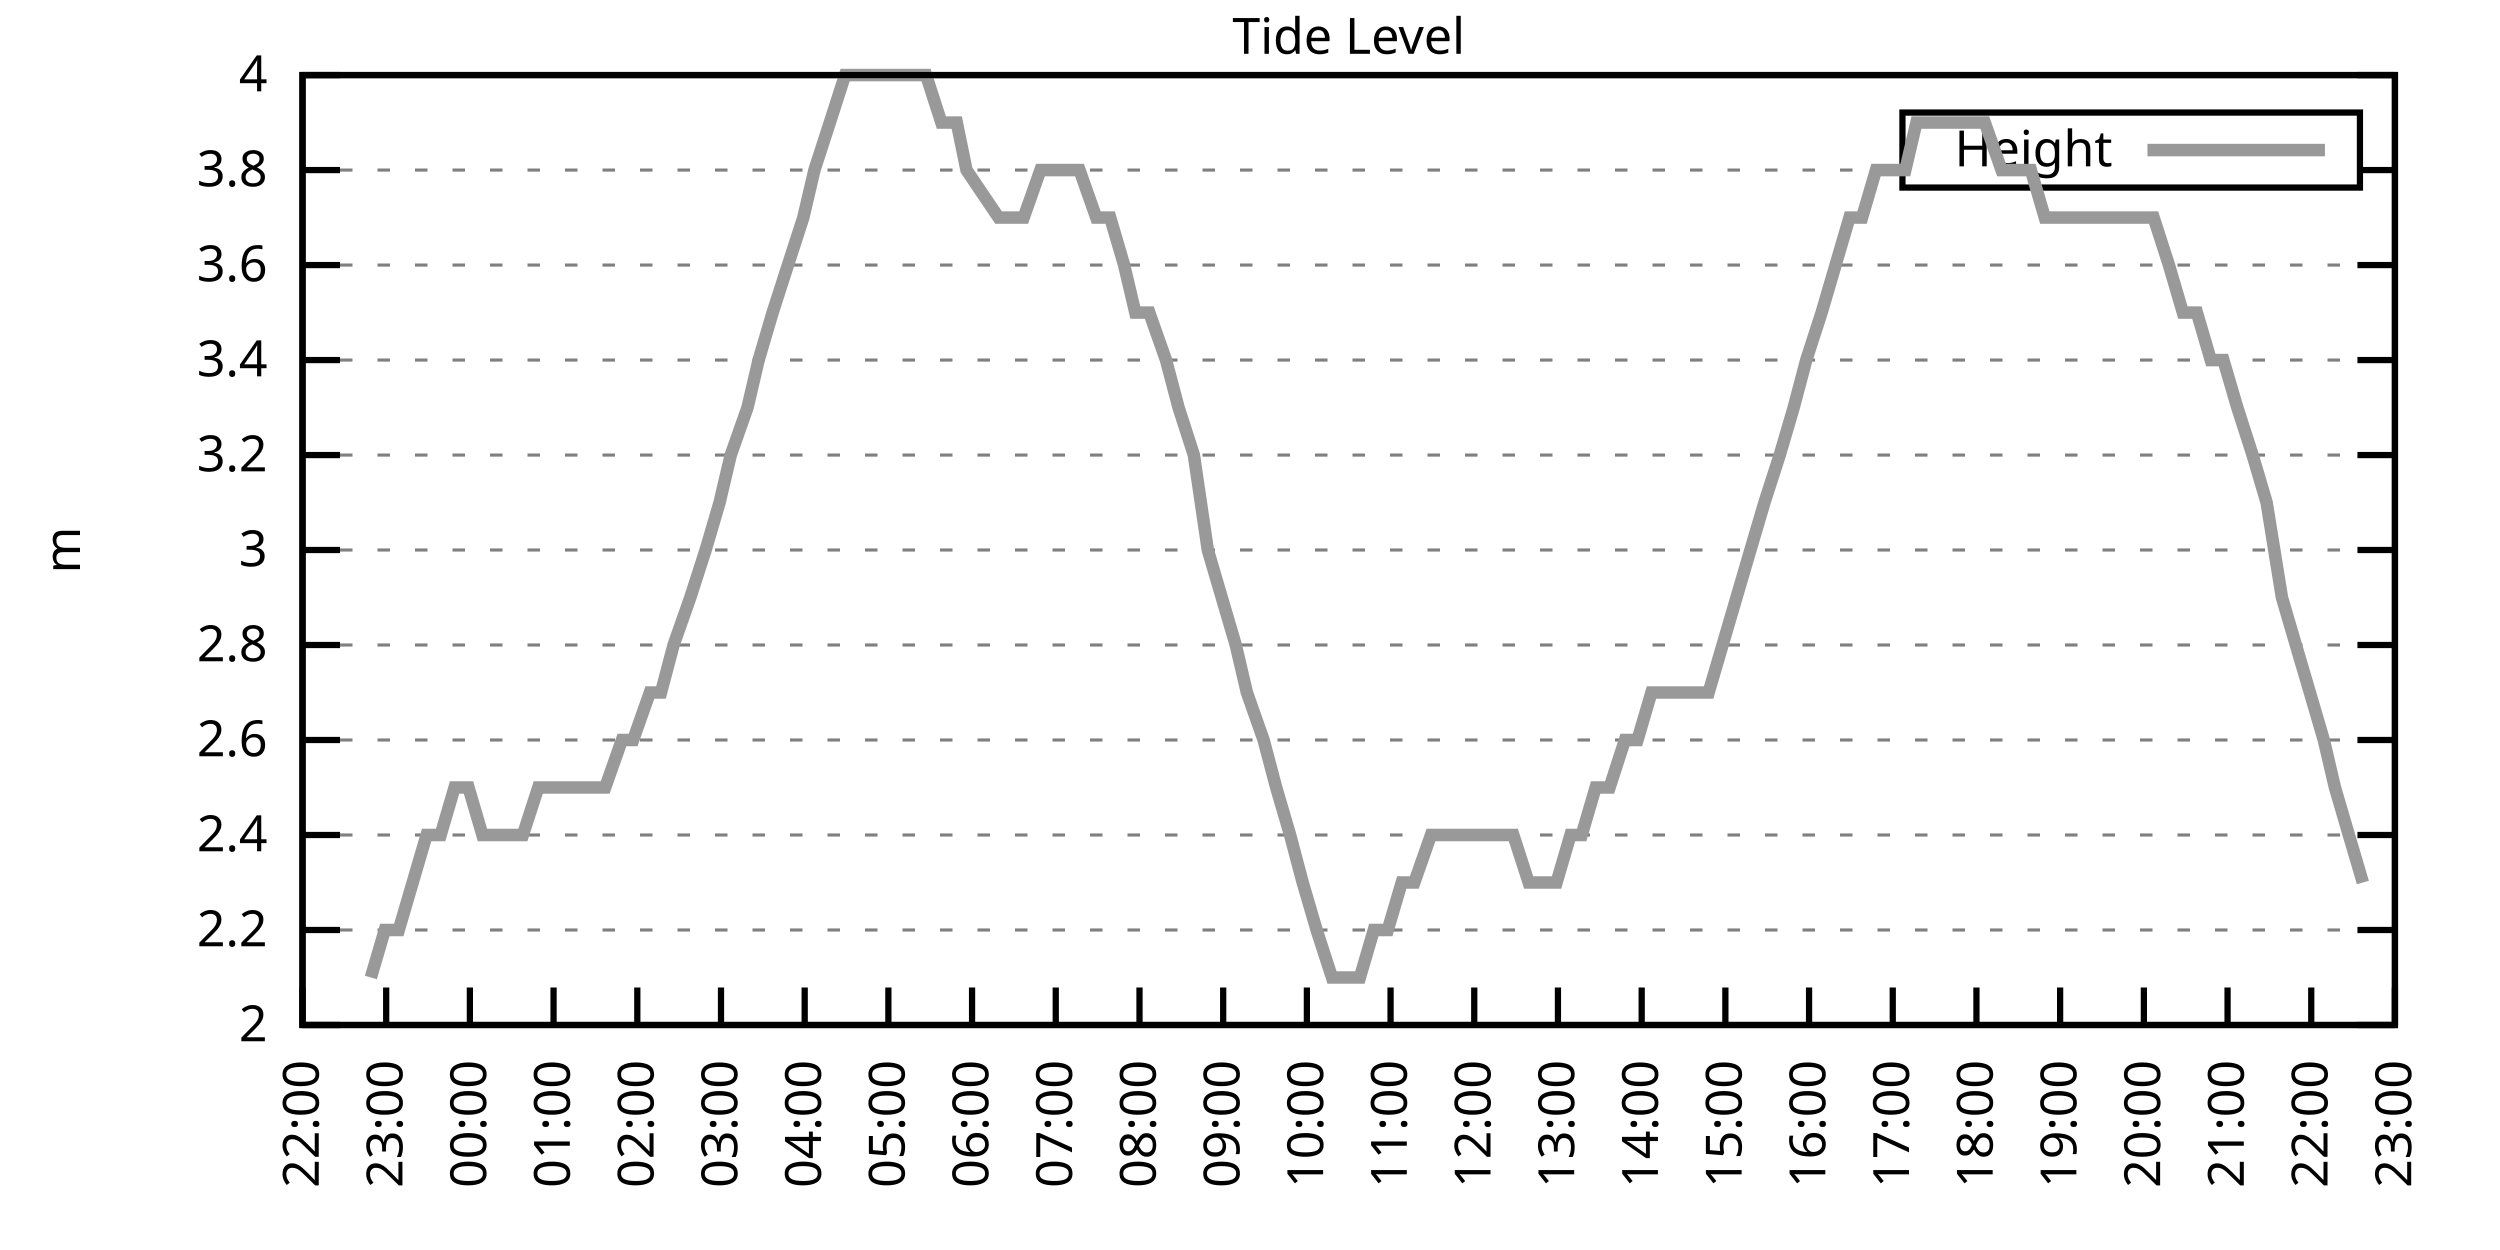
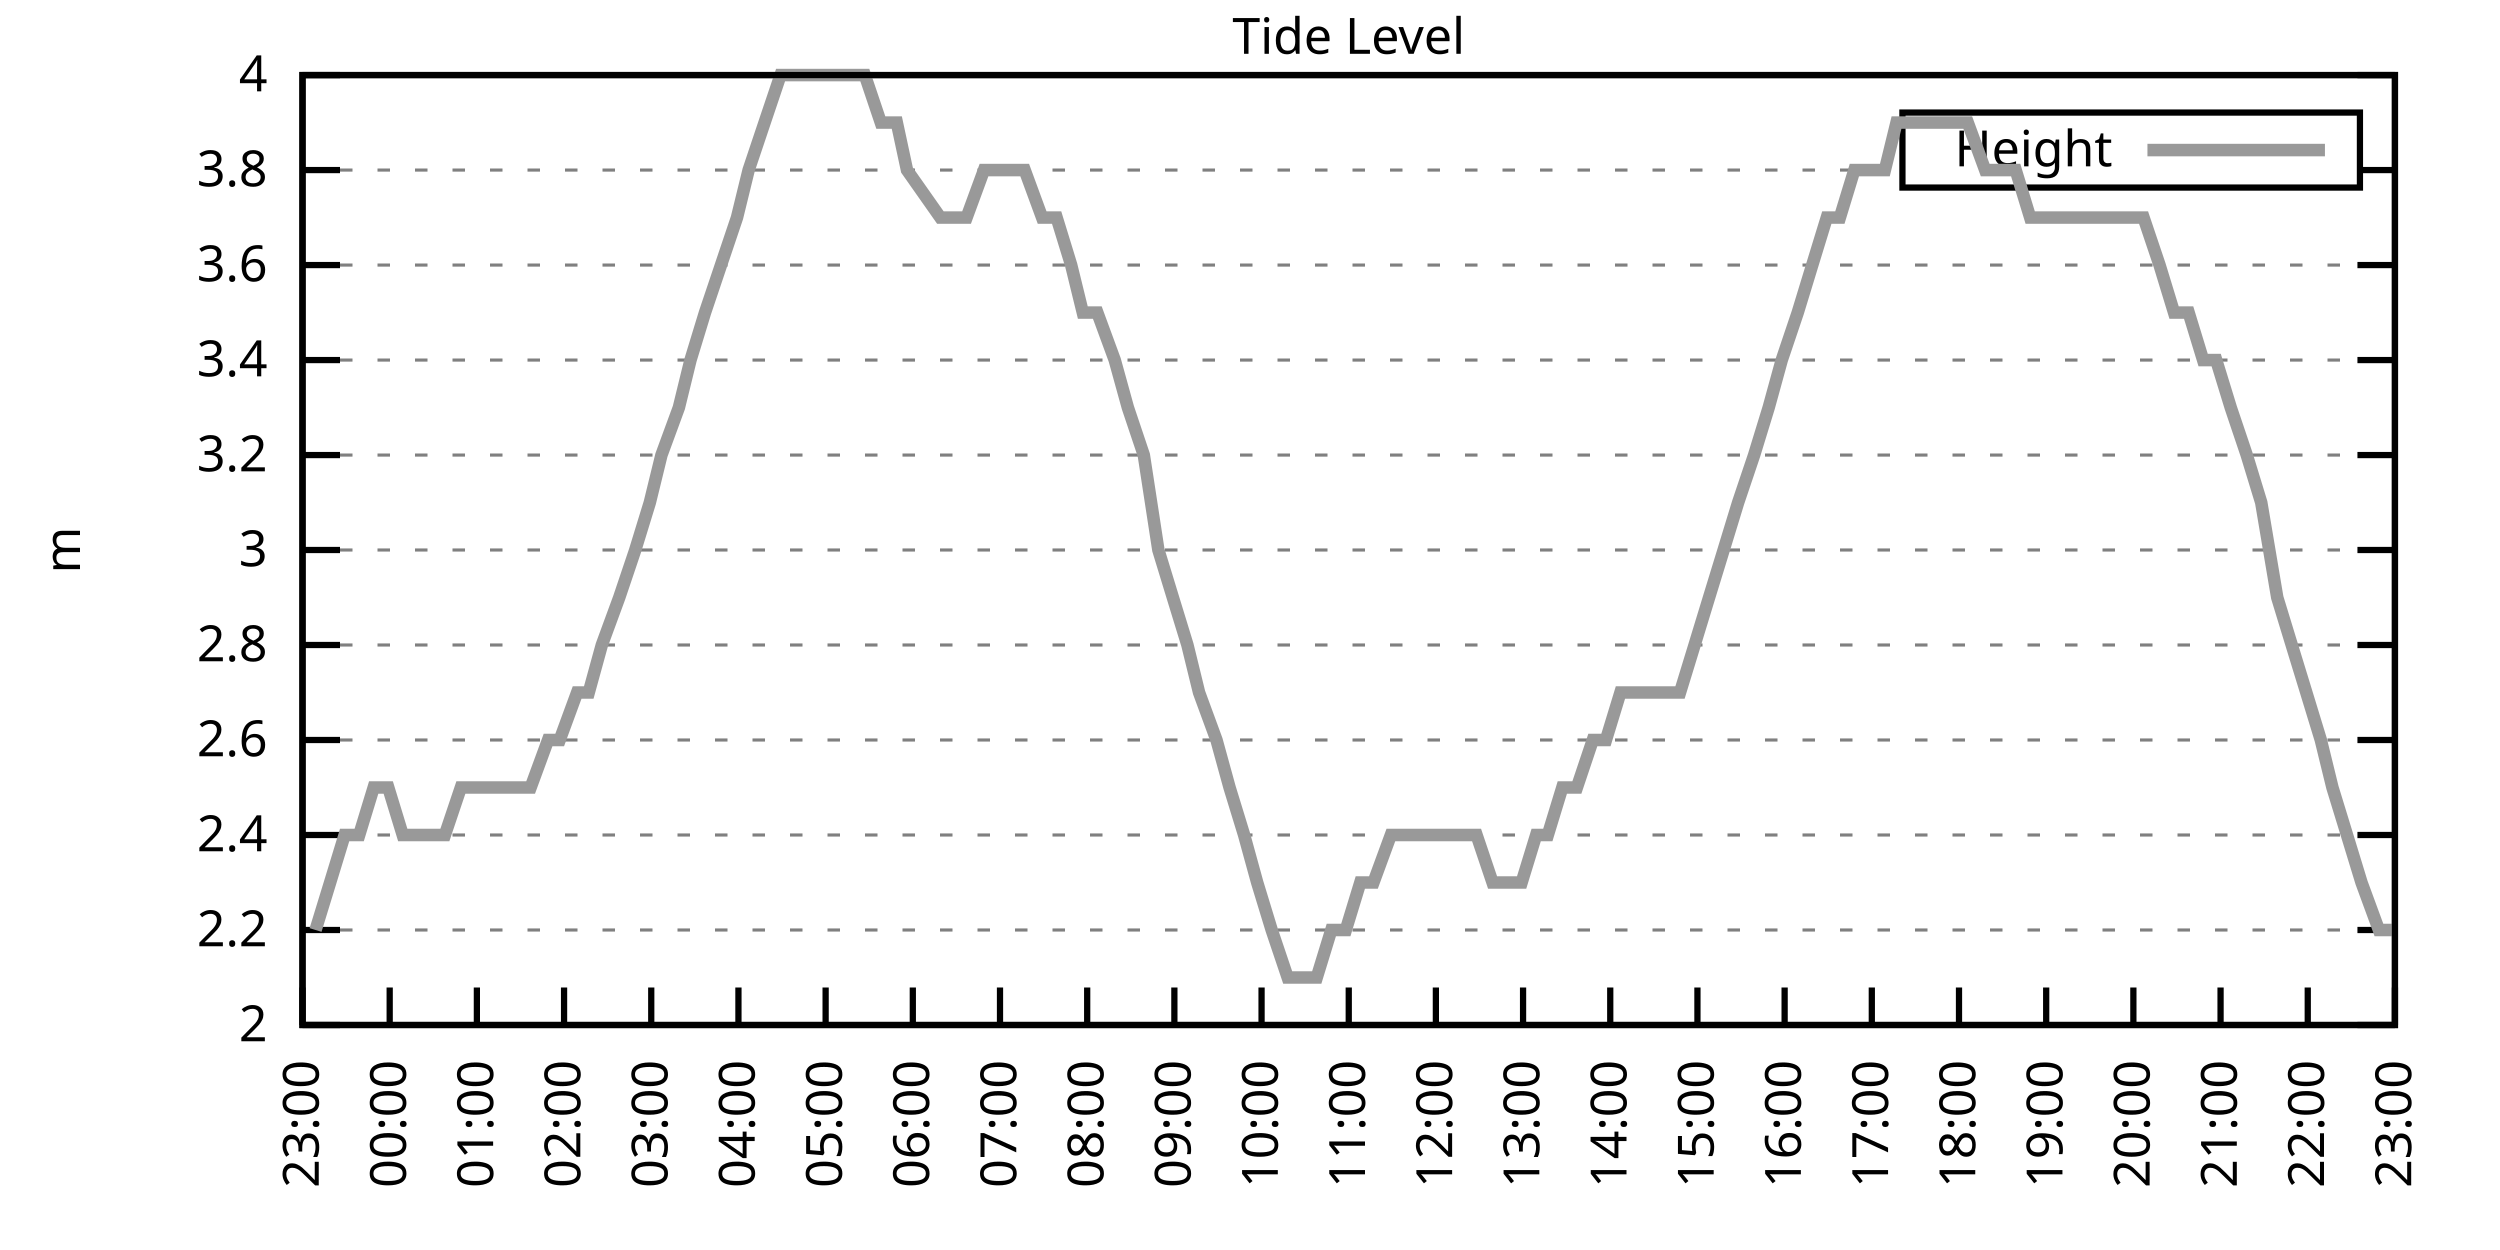
<svg xmlns="http://www.w3.org/2000/svg" xmlns:xlink="http://www.w3.org/1999/xlink" width="400" height="200" viewBox="0 0 400 200">
  <g id="gnuplot_canvas">
    <rect x="0" y="0" width="400" height="200" fill="none" />
    <defs>
      <circle id="gpDot" r="0.5" stroke-width="0.5" stroke="currentColor" />
      <path id="gpPt0" stroke-width="0.333" stroke="currentColor" d="M-1,0 h2 M0,-1 v2" />
      <path id="gpPt1" stroke-width="0.333" stroke="currentColor" d="M-1,-1 L1,1 M1,-1 L-1,1" />
      <path id="gpPt2" stroke-width="0.333" stroke="currentColor" d="M-1,0 L1,0 M0,-1 L0,1 M-1,-1 L1,1 M-1,1 L1,-1" />
      <rect id="gpPt3" stroke-width="0.333" stroke="currentColor" x="-1" y="-1" width="2" height="2" />
      <rect id="gpPt4" stroke-width="0.333" stroke="currentColor" fill="currentColor" x="-1" y="-1" width="2" height="2" />
      <circle id="gpPt5" stroke-width="0.333" stroke="currentColor" cx="0" cy="0" r="1" />
      <use xlink:href="#gpPt5" id="gpPt6" fill="currentColor" stroke="none" />
      <path id="gpPt7" stroke-width="0.333" stroke="currentColor" d="M0,-1.33 L-1.33,0.67 L1.33,0.67 z" />
      <use xlink:href="#gpPt7" id="gpPt8" fill="currentColor" stroke="none" />
      <use xlink:href="#gpPt7" id="gpPt9" stroke="currentColor" transform="rotate(180)" />
      <use xlink:href="#gpPt9" id="gpPt10" fill="currentColor" stroke="none" />
      <use xlink:href="#gpPt3" id="gpPt11" stroke="currentColor" transform="rotate(45)" />
      <use xlink:href="#gpPt11" id="gpPt12" fill="currentColor" stroke="none" />
      <path id="gpPt13" stroke-width="0.333" stroke="currentColor" d="M0,1.330 L1.265,0.411 L0.782,-1.067 L-0.782,-1.076 L-1.265,0.411 z" />
      <use xlink:href="#gpPt13" id="gpPt14" fill="currentColor" stroke="none" />
      <filter id="textbox" filterUnits="objectBoundingBox" x="0" y="0" height="1" width="1">
        <feFlood flood-color="white" flood-opacity="1" result="bgnd" />
        <feComposite in="SourceGraphic" in2="bgnd" operator="atop" />
      </filter>
      <filter id="greybox" filterUnits="objectBoundingBox" x="0" y="0" height="1" width="1">
        <feFlood flood-color="lightgrey" flood-opacity="1" result="grey" />
        <feComposite in="SourceGraphic" in2="grey" operator="atop" />
      </filter>
    </defs>
    <g fill="none" color="white" stroke="currentColor" stroke-width="1.00" stroke-linecap="butt" stroke-linejoin="miter">
</g>
    <g fill="none" color="black" stroke="currentColor" stroke-width="1.00" stroke-linecap="butt" stroke-linejoin="miter">
      <g stroke="none" shape-rendering="crispEdges">
        <polygon fill="rgb(255, 255, 255)" points="48.40,164.00 383.18,164.00 383.18,12.02 48.40,12.02 " />
      </g>
    </g>
    <g fill="none" color="black" stroke="currentColor" stroke-width="1.00" stroke-linecap="butt" stroke-linejoin="miter">
</g>
    <g fill="none" color="black" stroke="black" stroke-width="0.50" stroke-linecap="butt" stroke-linejoin="miter">
</g>
    <g fill="none" color="gray" stroke="currentColor" stroke-width="0.50" stroke-linecap="butt" stroke-linejoin="miter">
      <path stroke="gray" stroke-dasharray="2,4" class="gridline" d="M48.40,164.00 L383.19,164.00  " />
    </g>
    <g fill="none" color="gray" stroke="gray" stroke-width="1.00" stroke-linecap="butt" stroke-linejoin="miter">
</g>
    <g fill="none" color="black" stroke="currentColor" stroke-width="1.00" stroke-linecap="butt" stroke-linejoin="miter">
      <path stroke="black" d="M48.40,164.00 L54.40,164.00 M383.19,164.00 L377.19,164.00  " />
      <g transform="translate(42.80,166.60)" stroke="none" fill="black" font-family="Sans" font-size="8.00" text-anchor="end">
        <text>
          <tspan font-family="Sans"> 2</tspan>
        </text>
      </g>
    </g>
    <g fill="none" color="black" stroke="currentColor" stroke-width="1.00" stroke-linecap="butt" stroke-linejoin="miter">
</g>
    <g fill="none" color="black" stroke="black" stroke-width="0.50" stroke-linecap="butt" stroke-linejoin="miter">
</g>
    <g fill="none" color="gray" stroke="currentColor" stroke-width="0.50" stroke-linecap="butt" stroke-linejoin="miter">
      <path stroke="gray" stroke-dasharray="2,4" class="gridline" d="M48.40,148.80 L383.19,148.80  " />
    </g>
    <g fill="none" color="gray" stroke="gray" stroke-width="1.00" stroke-linecap="butt" stroke-linejoin="miter">
</g>
    <g fill="none" color="black" stroke="currentColor" stroke-width="1.00" stroke-linecap="butt" stroke-linejoin="miter">
      <path stroke="black" d="M48.40,148.80 L54.40,148.80 M383.19,148.80 L377.19,148.80  " />
      <g transform="translate(42.80,151.40)" stroke="none" fill="black" font-family="Sans" font-size="8.00" text-anchor="end">
        <text>
          <tspan font-family="Sans"> 2.2</tspan>
        </text>
      </g>
    </g>
    <g fill="none" color="black" stroke="currentColor" stroke-width="1.00" stroke-linecap="butt" stroke-linejoin="miter">
</g>
    <g fill="none" color="black" stroke="black" stroke-width="0.50" stroke-linecap="butt" stroke-linejoin="miter">
</g>
    <g fill="none" color="gray" stroke="currentColor" stroke-width="0.50" stroke-linecap="butt" stroke-linejoin="miter">
      <path stroke="gray" stroke-dasharray="2,4" class="gridline" d="M48.40,133.60 L383.19,133.60  " />
    </g>
    <g fill="none" color="gray" stroke="gray" stroke-width="1.00" stroke-linecap="butt" stroke-linejoin="miter">
</g>
    <g fill="none" color="black" stroke="currentColor" stroke-width="1.00" stroke-linecap="butt" stroke-linejoin="miter">
      <path stroke="black" d="M48.40,133.60 L54.40,133.60 M383.19,133.60 L377.19,133.60  " />
      <g transform="translate(42.80,136.20)" stroke="none" fill="black" font-family="Sans" font-size="8.00" text-anchor="end">
        <text>
          <tspan font-family="Sans"> 2.4</tspan>
        </text>
      </g>
    </g>
    <g fill="none" color="black" stroke="currentColor" stroke-width="1.00" stroke-linecap="butt" stroke-linejoin="miter">
</g>
    <g fill="none" color="black" stroke="black" stroke-width="0.50" stroke-linecap="butt" stroke-linejoin="miter">
</g>
    <g fill="none" color="gray" stroke="currentColor" stroke-width="0.50" stroke-linecap="butt" stroke-linejoin="miter">
      <path stroke="gray" stroke-dasharray="2,4" class="gridline" d="M48.40,118.40 L383.19,118.40  " />
    </g>
    <g fill="none" color="gray" stroke="gray" stroke-width="1.00" stroke-linecap="butt" stroke-linejoin="miter">
</g>
    <g fill="none" color="black" stroke="currentColor" stroke-width="1.00" stroke-linecap="butt" stroke-linejoin="miter">
      <path stroke="black" d="M48.40,118.40 L54.40,118.40 M383.19,118.40 L377.19,118.40  " />
      <g transform="translate(42.80,121.00)" stroke="none" fill="black" font-family="Sans" font-size="8.00" text-anchor="end">
        <text>
          <tspan font-family="Sans"> 2.6</tspan>
        </text>
      </g>
    </g>
    <g fill="none" color="black" stroke="currentColor" stroke-width="1.00" stroke-linecap="butt" stroke-linejoin="miter">
</g>
    <g fill="none" color="black" stroke="black" stroke-width="0.50" stroke-linecap="butt" stroke-linejoin="miter">
</g>
    <g fill="none" color="gray" stroke="currentColor" stroke-width="0.50" stroke-linecap="butt" stroke-linejoin="miter">
      <path stroke="gray" stroke-dasharray="2,4" class="gridline" d="M48.40,103.20 L383.19,103.20  " />
    </g>
    <g fill="none" color="gray" stroke="gray" stroke-width="1.00" stroke-linecap="butt" stroke-linejoin="miter">
</g>
    <g fill="none" color="black" stroke="currentColor" stroke-width="1.00" stroke-linecap="butt" stroke-linejoin="miter">
      <path stroke="black" d="M48.40,103.20 L54.40,103.20 M383.19,103.20 L377.19,103.20  " />
      <g transform="translate(42.80,105.80)" stroke="none" fill="black" font-family="Sans" font-size="8.00" text-anchor="end">
        <text>
          <tspan font-family="Sans"> 2.8</tspan>
        </text>
      </g>
    </g>
    <g fill="none" color="black" stroke="currentColor" stroke-width="1.00" stroke-linecap="butt" stroke-linejoin="miter">
</g>
    <g fill="none" color="black" stroke="black" stroke-width="0.50" stroke-linecap="butt" stroke-linejoin="miter">
</g>
    <g fill="none" color="gray" stroke="currentColor" stroke-width="0.50" stroke-linecap="butt" stroke-linejoin="miter">
      <path stroke="gray" stroke-dasharray="2,4" class="gridline" d="M48.40,88.00 L383.19,88.00  " />
    </g>
    <g fill="none" color="gray" stroke="gray" stroke-width="1.00" stroke-linecap="butt" stroke-linejoin="miter">
</g>
    <g fill="none" color="black" stroke="currentColor" stroke-width="1.00" stroke-linecap="butt" stroke-linejoin="miter">
      <path stroke="black" d="M48.40,88.00 L54.40,88.00 M383.19,88.00 L377.19,88.00  " />
      <g transform="translate(42.80,90.60)" stroke="none" fill="black" font-family="Sans" font-size="8.00" text-anchor="end">
        <text>
          <tspan font-family="Sans"> 3</tspan>
        </text>
      </g>
    </g>
    <g fill="none" color="black" stroke="currentColor" stroke-width="1.00" stroke-linecap="butt" stroke-linejoin="miter">
</g>
    <g fill="none" color="black" stroke="black" stroke-width="0.50" stroke-linecap="butt" stroke-linejoin="miter">
</g>
    <g fill="none" color="gray" stroke="currentColor" stroke-width="0.50" stroke-linecap="butt" stroke-linejoin="miter">
      <path stroke="gray" stroke-dasharray="2,4" class="gridline" d="M48.40,72.81 L383.19,72.81  " />
    </g>
    <g fill="none" color="gray" stroke="gray" stroke-width="1.00" stroke-linecap="butt" stroke-linejoin="miter">
</g>
    <g fill="none" color="black" stroke="currentColor" stroke-width="1.00" stroke-linecap="butt" stroke-linejoin="miter">
      <path stroke="black" d="M48.40,72.81 L54.40,72.81 M383.19,72.81 L377.19,72.81  " />
      <g transform="translate(42.80,75.41)" stroke="none" fill="black" font-family="Sans" font-size="8.00" text-anchor="end">
        <text>
          <tspan font-family="Sans"> 3.2</tspan>
        </text>
      </g>
    </g>
    <g fill="none" color="black" stroke="currentColor" stroke-width="1.00" stroke-linecap="butt" stroke-linejoin="miter">
</g>
    <g fill="none" color="black" stroke="black" stroke-width="0.50" stroke-linecap="butt" stroke-linejoin="miter">
</g>
    <g fill="none" color="gray" stroke="currentColor" stroke-width="0.50" stroke-linecap="butt" stroke-linejoin="miter">
      <path stroke="gray" stroke-dasharray="2,4" class="gridline" d="M48.40,57.61 L383.19,57.61  " />
    </g>
    <g fill="none" color="gray" stroke="gray" stroke-width="1.00" stroke-linecap="butt" stroke-linejoin="miter">
</g>
    <g fill="none" color="black" stroke="currentColor" stroke-width="1.00" stroke-linecap="butt" stroke-linejoin="miter">
      <path stroke="black" d="M48.40,57.61 L54.40,57.61 M383.19,57.61 L377.19,57.61  " />
      <g transform="translate(42.80,60.21)" stroke="none" fill="black" font-family="Sans" font-size="8.00" text-anchor="end">
        <text>
          <tspan font-family="Sans"> 3.4</tspan>
        </text>
      </g>
    </g>
    <g fill="none" color="black" stroke="currentColor" stroke-width="1.00" stroke-linecap="butt" stroke-linejoin="miter">
</g>
    <g fill="none" color="black" stroke="black" stroke-width="0.50" stroke-linecap="butt" stroke-linejoin="miter">
</g>
    <g fill="none" color="gray" stroke="currentColor" stroke-width="0.50" stroke-linecap="butt" stroke-linejoin="miter">
      <path stroke="gray" stroke-dasharray="2,4" class="gridline" d="M48.40,42.41 L383.19,42.41  " />
    </g>
    <g fill="none" color="gray" stroke="gray" stroke-width="1.00" stroke-linecap="butt" stroke-linejoin="miter">
</g>
    <g fill="none" color="black" stroke="currentColor" stroke-width="1.00" stroke-linecap="butt" stroke-linejoin="miter">
      <path stroke="black" d="M48.40,42.41 L54.40,42.41 M383.19,42.41 L377.19,42.41  " />
      <g transform="translate(42.80,45.01)" stroke="none" fill="black" font-family="Sans" font-size="8.00" text-anchor="end">
        <text>
          <tspan font-family="Sans"> 3.6</tspan>
        </text>
      </g>
    </g>
    <g fill="none" color="black" stroke="currentColor" stroke-width="1.00" stroke-linecap="butt" stroke-linejoin="miter">
</g>
    <g fill="none" color="black" stroke="black" stroke-width="0.50" stroke-linecap="butt" stroke-linejoin="miter">
</g>
    <g fill="none" color="gray" stroke="currentColor" stroke-width="0.50" stroke-linecap="butt" stroke-linejoin="miter">
      <path stroke="gray" stroke-dasharray="2,4" class="gridline" d="M48.40,27.21 L304.39,27.21 M377.59,27.21 L383.19,27.21  " />
    </g>
    <g fill="none" color="gray" stroke="gray" stroke-width="1.00" stroke-linecap="butt" stroke-linejoin="miter">
</g>
    <g fill="none" color="black" stroke="currentColor" stroke-width="1.00" stroke-linecap="butt" stroke-linejoin="miter">
      <path stroke="black" d="M48.40,27.21 L54.40,27.21 M383.19,27.21 L377.19,27.21  " />
      <g transform="translate(42.80,29.81)" stroke="none" fill="black" font-family="Sans" font-size="8.00" text-anchor="end">
        <text>
          <tspan font-family="Sans"> 3.8</tspan>
        </text>
      </g>
    </g>
    <g fill="none" color="black" stroke="currentColor" stroke-width="1.00" stroke-linecap="butt" stroke-linejoin="miter">
</g>
    <g fill="none" color="black" stroke="black" stroke-width="0.50" stroke-linecap="butt" stroke-linejoin="miter">
</g>
    <g fill="none" color="gray" stroke="currentColor" stroke-width="0.50" stroke-linecap="butt" stroke-linejoin="miter">
      <path stroke="gray" stroke-dasharray="2,4" class="gridline" d="M48.40,12.01 L383.19,12.01  " />
    </g>
    <g fill="none" color="gray" stroke="gray" stroke-width="1.00" stroke-linecap="butt" stroke-linejoin="miter">
</g>
    <g fill="none" color="black" stroke="currentColor" stroke-width="1.00" stroke-linecap="butt" stroke-linejoin="miter">
      <path stroke="black" d="M48.40,12.01 L54.40,12.01 M383.19,12.01 L377.19,12.01  " />
      <g transform="translate(42.80,14.61)" stroke="none" fill="black" font-family="Sans" font-size="8.00" text-anchor="end">
        <text>
          <tspan font-family="Sans"> 4</tspan>
        </text>
      </g>
    </g>
    <g fill="none" color="black" stroke="currentColor" stroke-width="1.00" stroke-linecap="butt" stroke-linejoin="miter">
      <path stroke="black" d="M48.40,164.00 L48.40,158.00  " />
      <g transform="translate(51.00,169.60) rotate(270.00)" stroke="none" fill="black" font-family="Sans" font-size="8.00" text-anchor="end">
        <text>
-           <tspan font-family="Sans">22:00</tspan>
-         </text>
-       </g>
-     </g>
-     <g fill="none" color="black" stroke="currentColor" stroke-width="1.00" stroke-linecap="butt" stroke-linejoin="miter">
-       <path stroke="black" d="M61.79,164.00 L61.79,158.00  " />
-       <g transform="translate(64.39,169.60) rotate(270.00)" stroke="none" fill="black" font-family="Sans" font-size="8.00" text-anchor="end">
-         <text>
          <tspan font-family="Sans">23:00</tspan>
        </text>
      </g>
    </g>
    <g fill="none" color="black" stroke="currentColor" stroke-width="1.00" stroke-linecap="butt" stroke-linejoin="miter">
-       <path stroke="black" d="M75.18,164.00 L75.18,158.00  " />
-       <g transform="translate(77.78,169.60) rotate(270.00)" stroke="none" fill="black" font-family="Sans" font-size="8.00" text-anchor="end">
+       <path stroke="black" d="M62.35,164.00 L62.35,158.00  " />
+       <g transform="translate(64.95,169.60) rotate(270.00)" stroke="none" fill="black" font-family="Sans" font-size="8.00" text-anchor="end">
        <text>
          <tspan font-family="Sans">00:00</tspan>
        </text>
      </g>
    </g>
    <g fill="none" color="black" stroke="currentColor" stroke-width="1.00" stroke-linecap="butt" stroke-linejoin="miter">
-       <path stroke="black" d="M88.57,164.00 L88.57,158.00  " />
-       <g transform="translate(91.17,169.60) rotate(270.00)" stroke="none" fill="black" font-family="Sans" font-size="8.00" text-anchor="end">
+       <path stroke="black" d="M76.30,164.00 L76.30,158.00  " />
+       <g transform="translate(78.90,169.60) rotate(270.00)" stroke="none" fill="black" font-family="Sans" font-size="8.00" text-anchor="end">
        <text>
          <tspan font-family="Sans">01:00</tspan>
        </text>
      </g>
    </g>
    <g fill="none" color="black" stroke="currentColor" stroke-width="1.00" stroke-linecap="butt" stroke-linejoin="miter">
-       <path stroke="black" d="M101.97,164.00 L101.97,158.00  " />
-       <g transform="translate(104.57,169.60) rotate(270.00)" stroke="none" fill="black" font-family="Sans" font-size="8.00" text-anchor="end">
+       <path stroke="black" d="M90.25,164.00 L90.25,158.00  " />
+       <g transform="translate(92.85,169.60) rotate(270.00)" stroke="none" fill="black" font-family="Sans" font-size="8.00" text-anchor="end">
        <text>
          <tspan font-family="Sans">02:00</tspan>
        </text>
      </g>
    </g>
    <g fill="none" color="black" stroke="currentColor" stroke-width="1.00" stroke-linecap="butt" stroke-linejoin="miter">
-       <path stroke="black" d="M115.36,164.00 L115.36,158.00  " />
-       <g transform="translate(117.96,169.60) rotate(270.00)" stroke="none" fill="black" font-family="Sans" font-size="8.00" text-anchor="end">
+       <path stroke="black" d="M104.20,164.00 L104.20,158.00  " />
+       <g transform="translate(106.80,169.60) rotate(270.00)" stroke="none" fill="black" font-family="Sans" font-size="8.00" text-anchor="end">
        <text>
          <tspan font-family="Sans">03:00</tspan>
        </text>
      </g>
    </g>
    <g fill="none" color="black" stroke="currentColor" stroke-width="1.00" stroke-linecap="butt" stroke-linejoin="miter">
-       <path stroke="black" d="M128.75,164.00 L128.75,158.00  " />
-       <g transform="translate(131.35,169.60) rotate(270.00)" stroke="none" fill="black" font-family="Sans" font-size="8.00" text-anchor="end">
+       <path stroke="black" d="M118.15,164.00 L118.15,158.00  " />
+       <g transform="translate(120.75,169.60) rotate(270.00)" stroke="none" fill="black" font-family="Sans" font-size="8.00" text-anchor="end">
        <text>
          <tspan font-family="Sans">04:00</tspan>
        </text>
      </g>
    </g>
    <g fill="none" color="black" stroke="currentColor" stroke-width="1.00" stroke-linecap="butt" stroke-linejoin="miter">
-       <path stroke="black" d="M142.14,164.00 L142.14,158.00  " />
-       <g transform="translate(144.74,169.60) rotate(270.00)" stroke="none" fill="black" font-family="Sans" font-size="8.00" text-anchor="end">
+       <path stroke="black" d="M132.10,164.00 L132.10,158.00  " />
+       <g transform="translate(134.70,169.60) rotate(270.00)" stroke="none" fill="black" font-family="Sans" font-size="8.00" text-anchor="end">
        <text>
          <tspan font-family="Sans">05:00</tspan>
        </text>
      </g>
    </g>
    <g fill="none" color="black" stroke="currentColor" stroke-width="1.00" stroke-linecap="butt" stroke-linejoin="miter">
-       <path stroke="black" d="M155.53,164.00 L155.53,158.00  " />
-       <g transform="translate(158.13,169.60) rotate(270.00)" stroke="none" fill="black" font-family="Sans" font-size="8.00" text-anchor="end">
+       <path stroke="black" d="M146.05,164.00 L146.05,158.00  " />
+       <g transform="translate(148.65,169.60) rotate(270.00)" stroke="none" fill="black" font-family="Sans" font-size="8.00" text-anchor="end">
        <text>
          <tspan font-family="Sans">06:00</tspan>
        </text>
      </g>
    </g>
    <g fill="none" color="black" stroke="currentColor" stroke-width="1.00" stroke-linecap="butt" stroke-linejoin="miter">
-       <path stroke="black" d="M168.92,164.00 L168.92,158.00  " />
-       <g transform="translate(171.52,169.60) rotate(270.00)" stroke="none" fill="black" font-family="Sans" font-size="8.00" text-anchor="end">
+       <path stroke="black" d="M160.00,164.00 L160.00,158.00  " />
+       <g transform="translate(162.60,169.60) rotate(270.00)" stroke="none" fill="black" font-family="Sans" font-size="8.00" text-anchor="end">
        <text>
          <tspan font-family="Sans">07:00</tspan>
        </text>
      </g>
    </g>
    <g fill="none" color="black" stroke="currentColor" stroke-width="1.00" stroke-linecap="butt" stroke-linejoin="miter">
-       <path stroke="black" d="M182.32,164.00 L182.32,158.00  " />
-       <g transform="translate(184.92,169.60) rotate(270.00)" stroke="none" fill="black" font-family="Sans" font-size="8.00" text-anchor="end">
+       <path stroke="black" d="M173.95,164.00 L173.95,158.00  " />
+       <g transform="translate(176.55,169.60) rotate(270.00)" stroke="none" fill="black" font-family="Sans" font-size="8.00" text-anchor="end">
        <text>
          <tspan font-family="Sans">08:00</tspan>
        </text>
      </g>
    </g>
    <g fill="none" color="black" stroke="currentColor" stroke-width="1.00" stroke-linecap="butt" stroke-linejoin="miter">
-       <path stroke="black" d="M195.71,164.00 L195.71,158.00  " />
-       <g transform="translate(198.31,169.60) rotate(270.00)" stroke="none" fill="black" font-family="Sans" font-size="8.00" text-anchor="end">
+       <path stroke="black" d="M187.90,164.00 L187.90,158.00  " />
+       <g transform="translate(190.50,169.60) rotate(270.00)" stroke="none" fill="black" font-family="Sans" font-size="8.00" text-anchor="end">
        <text>
          <tspan font-family="Sans">09:00</tspan>
        </text>
      </g>
    </g>
    <g fill="none" color="black" stroke="currentColor" stroke-width="1.00" stroke-linecap="butt" stroke-linejoin="miter">
-       <path stroke="black" d="M209.10,164.00 L209.10,158.00  " />
-       <g transform="translate(211.70,169.60) rotate(270.00)" stroke="none" fill="black" font-family="Sans" font-size="8.00" text-anchor="end">
+       <path stroke="black" d="M201.85,164.00 L201.85,158.00  " />
+       <g transform="translate(204.45,169.60) rotate(270.00)" stroke="none" fill="black" font-family="Sans" font-size="8.00" text-anchor="end">
        <text>
          <tspan font-family="Sans">10:00</tspan>
        </text>
      </g>
    </g>
    <g fill="none" color="black" stroke="currentColor" stroke-width="1.00" stroke-linecap="butt" stroke-linejoin="miter">
-       <path stroke="black" d="M222.49,164.00 L222.49,158.00  " />
-       <g transform="translate(225.09,169.60) rotate(270.00)" stroke="none" fill="black" font-family="Sans" font-size="8.00" text-anchor="end">
+       <path stroke="black" d="M215.80,164.00 L215.80,158.00  " />
+       <g transform="translate(218.40,169.60) rotate(270.00)" stroke="none" fill="black" font-family="Sans" font-size="8.00" text-anchor="end">
        <text>
          <tspan font-family="Sans">11:00</tspan>
        </text>
      </g>
    </g>
    <g fill="none" color="black" stroke="currentColor" stroke-width="1.00" stroke-linecap="butt" stroke-linejoin="miter">
-       <path stroke="black" d="M235.88,164.00 L235.88,158.00  " />
-       <g transform="translate(238.48,169.60) rotate(270.00)" stroke="none" fill="black" font-family="Sans" font-size="8.00" text-anchor="end">
+       <path stroke="black" d="M229.74,164.00 L229.74,158.00  " />
+       <g transform="translate(232.34,169.60) rotate(270.00)" stroke="none" fill="black" font-family="Sans" font-size="8.00" text-anchor="end">
        <text>
          <tspan font-family="Sans">12:00</tspan>
        </text>
      </g>
    </g>
    <g fill="none" color="black" stroke="currentColor" stroke-width="1.00" stroke-linecap="butt" stroke-linejoin="miter">
-       <path stroke="black" d="M249.27,164.00 L249.27,158.00  " />
-       <g transform="translate(251.87,169.60) rotate(270.00)" stroke="none" fill="black" font-family="Sans" font-size="8.00" text-anchor="end">
+       <path stroke="black" d="M243.69,164.00 L243.69,158.00  " />
+       <g transform="translate(246.29,169.60) rotate(270.00)" stroke="none" fill="black" font-family="Sans" font-size="8.00" text-anchor="end">
        <text>
          <tspan font-family="Sans">13:00</tspan>
        </text>
      </g>
    </g>
    <g fill="none" color="black" stroke="currentColor" stroke-width="1.00" stroke-linecap="butt" stroke-linejoin="miter">
-       <path stroke="black" d="M262.67,164.00 L262.67,158.00  " />
-       <g transform="translate(265.27,169.60) rotate(270.00)" stroke="none" fill="black" font-family="Sans" font-size="8.00" text-anchor="end">
+       <path stroke="black" d="M257.64,164.00 L257.64,158.00  " />
+       <g transform="translate(260.24,169.60) rotate(270.00)" stroke="none" fill="black" font-family="Sans" font-size="8.00" text-anchor="end">
        <text>
          <tspan font-family="Sans">14:00</tspan>
        </text>
      </g>
    </g>
    <g fill="none" color="black" stroke="currentColor" stroke-width="1.00" stroke-linecap="butt" stroke-linejoin="miter">
-       <path stroke="black" d="M276.06,164.00 L276.06,158.00  " />
-       <g transform="translate(278.66,169.60) rotate(270.00)" stroke="none" fill="black" font-family="Sans" font-size="8.00" text-anchor="end">
+       <path stroke="black" d="M271.59,164.00 L271.59,158.00  " />
+       <g transform="translate(274.19,169.60) rotate(270.00)" stroke="none" fill="black" font-family="Sans" font-size="8.00" text-anchor="end">
        <text>
          <tspan font-family="Sans">15:00</tspan>
        </text>
      </g>
    </g>
    <g fill="none" color="black" stroke="currentColor" stroke-width="1.00" stroke-linecap="butt" stroke-linejoin="miter">
-       <path stroke="black" d="M289.45,164.00 L289.45,158.00  " />
-       <g transform="translate(292.05,169.60) rotate(270.00)" stroke="none" fill="black" font-family="Sans" font-size="8.00" text-anchor="end">
+       <path stroke="black" d="M285.54,164.00 L285.54,158.00  " />
+       <g transform="translate(288.14,169.60) rotate(270.00)" stroke="none" fill="black" font-family="Sans" font-size="8.00" text-anchor="end">
        <text>
          <tspan font-family="Sans">16:00</tspan>
        </text>
      </g>
    </g>
    <g fill="none" color="black" stroke="currentColor" stroke-width="1.00" stroke-linecap="butt" stroke-linejoin="miter">
-       <path stroke="black" d="M302.84,164.00 L302.84,158.00  " />
-       <g transform="translate(305.44,169.60) rotate(270.00)" stroke="none" fill="black" font-family="Sans" font-size="8.00" text-anchor="end">
+       <path stroke="black" d="M299.49,164.00 L299.49,158.00  " />
+       <g transform="translate(302.09,169.60) rotate(270.00)" stroke="none" fill="black" font-family="Sans" font-size="8.00" text-anchor="end">
        <text>
          <tspan font-family="Sans">17:00</tspan>
        </text>
      </g>
    </g>
    <g fill="none" color="black" stroke="currentColor" stroke-width="1.00" stroke-linecap="butt" stroke-linejoin="miter">
-       <path stroke="black" d="M316.23,164.00 L316.23,158.00  " />
-       <g transform="translate(318.83,169.60) rotate(270.00)" stroke="none" fill="black" font-family="Sans" font-size="8.00" text-anchor="end">
+       <path stroke="black" d="M313.44,164.00 L313.44,158.00  " />
+       <g transform="translate(316.04,169.60) rotate(270.00)" stroke="none" fill="black" font-family="Sans" font-size="8.00" text-anchor="end">
        <text>
          <tspan font-family="Sans">18:00</tspan>
        </text>
      </g>
    </g>
    <g fill="none" color="black" stroke="currentColor" stroke-width="1.00" stroke-linecap="butt" stroke-linejoin="miter">
-       <path stroke="black" d="M329.62,164.00 L329.62,158.00  " />
-       <g transform="translate(332.22,169.60) rotate(270.00)" stroke="none" fill="black" font-family="Sans" font-size="8.00" text-anchor="end">
+       <path stroke="black" d="M327.39,164.00 L327.39,158.00  " />
+       <g transform="translate(329.99,169.60) rotate(270.00)" stroke="none" fill="black" font-family="Sans" font-size="8.00" text-anchor="end">
        <text>
          <tspan font-family="Sans">19:00</tspan>
        </text>
      </g>
    </g>
    <g fill="none" color="black" stroke="currentColor" stroke-width="1.00" stroke-linecap="butt" stroke-linejoin="miter">
-       <path stroke="black" d="M343.02,164.00 L343.02,158.00  " />
-       <g transform="translate(345.62,169.60) rotate(270.00)" stroke="none" fill="black" font-family="Sans" font-size="8.00" text-anchor="end">
+       <path stroke="black" d="M341.34,164.00 L341.34,158.00  " />
+       <g transform="translate(343.94,169.60) rotate(270.00)" stroke="none" fill="black" font-family="Sans" font-size="8.00" text-anchor="end">
        <text>
          <tspan font-family="Sans">20:00</tspan>
        </text>
      </g>
    </g>
    <g fill="none" color="black" stroke="currentColor" stroke-width="1.00" stroke-linecap="butt" stroke-linejoin="miter">
-       <path stroke="black" d="M356.41,164.00 L356.41,158.00  " />
-       <g transform="translate(359.01,169.60) rotate(270.00)" stroke="none" fill="black" font-family="Sans" font-size="8.00" text-anchor="end">
+       <path stroke="black" d="M355.29,164.00 L355.29,158.00  " />
+       <g transform="translate(357.89,169.60) rotate(270.00)" stroke="none" fill="black" font-family="Sans" font-size="8.00" text-anchor="end">
        <text>
          <tspan font-family="Sans">21:00</tspan>
        </text>
      </g>
    </g>
    <g fill="none" color="black" stroke="currentColor" stroke-width="1.00" stroke-linecap="butt" stroke-linejoin="miter">
-       <path stroke="black" d="M369.80,164.00 L369.80,158.00  " />
-       <g transform="translate(372.40,169.60) rotate(270.00)" stroke="none" fill="black" font-family="Sans" font-size="8.00" text-anchor="end">
+       <path stroke="black" d="M369.24,164.00 L369.24,158.00  " />
+       <g transform="translate(371.84,169.60) rotate(270.00)" stroke="none" fill="black" font-family="Sans" font-size="8.00" text-anchor="end">
        <text>
          <tspan font-family="Sans">22:00</tspan>
        </text>
      </g>
    </g>
    <g fill="none" color="black" stroke="currentColor" stroke-width="1.00" stroke-linecap="butt" stroke-linejoin="miter">
      <path stroke="black" d="M383.19,164.00 L383.19,158.00  " />
      <g transform="translate(385.79,169.60) rotate(270.00)" stroke="none" fill="black" font-family="Sans" font-size="8.00" text-anchor="end">
        <text>
          <tspan font-family="Sans">23:00</tspan>
        </text>
      </g>
    </g>
    <g fill="none" color="black" stroke="currentColor" stroke-width="1.00" stroke-linecap="butt" stroke-linejoin="miter">
</g>
    <g fill="none" color="black" stroke="currentColor" stroke-width="1.00" stroke-linecap="butt" stroke-linejoin="miter">
      <path stroke="black" d="M48.40,12.01 L48.40,164.00 L383.19,164.00 L383.19,12.01 L48.40,12.01 Z  " />
    </g>
    <g fill="none" color="black" stroke="currentColor" stroke-width="1.00" stroke-linecap="butt" stroke-linejoin="miter">
</g>
    <g fill="none" color="black" stroke="currentColor" stroke-width="1.00" stroke-linecap="butt" stroke-linejoin="miter">
      <path stroke="black" d="M304.39,30.01 L304.39,18.01 L377.59,18.01 L377.59,30.01 L304.39,30.01 Z  " />
    </g>
    <g id="Tide_level_plot_1">
      <g fill="none" color="white" stroke="black" stroke-width="2.00" stroke-linecap="butt" stroke-linejoin="miter">
</g>
      <g fill="none" color="black" stroke="currentColor" stroke-width="2.00" stroke-linecap="butt" stroke-linejoin="miter">
        <g transform="translate(337.99,26.61)" stroke="none" fill="black" font-family="Sans" font-size="8.00" text-anchor="end">
          <text>
            <tspan font-family="Sans">Height</tspan>
          </text>
        </g>
      </g>
      <g fill="none" color="black" stroke="currentColor" stroke-width="2.00" stroke-linecap="butt" stroke-linejoin="miter">
-         <path stroke="rgb(153, 153, 153)" d="M343.59,24.01 L371.99,24.01 M59.34,156.40 L61.57,148.80 L63.80,148.80 L66.03,141.20 L68.26,133.60 L70.50,133.60   L72.73,126.00 L74.96,126.00 L77.19,133.60 L79.42,133.60 L81.43,133.60 L83.66,133.60 L86.12,126.00 L88.13,126.00   L90.14,126.00 L92.59,126.00 L95.05,126.00 L96.83,126.00 L99.51,118.40 L101.30,118.40 L103.98,110.80 L105.76,110.80   L107.77,103.20 L110.45,95.60 L112.90,88.00 L115.13,80.41 L116.92,72.81 L119.60,65.21 L121.38,57.61 L123.62,50.01   L126.07,42.41 L128.53,34.81 L130.31,27.21 L132.77,19.61 L135.22,12.01 L137.45,12.01 L139.24,12.01 L141.92,12.01   L143.48,12.01 L145.94,12.01 L148.17,12.01 L150.62,19.61 L153.08,19.61 L154.64,27.21 L159.77,34.81 L161.56,34.81   L163.79,34.81 L166.47,27.21 L168.48,27.21 L170.71,27.21 L172.72,27.21 L175.40,34.81 L177.63,34.81 L179.86,42.41   L181.65,50.01 L183.88,50.01 L186.56,57.61 L188.57,65.21 L191.02,72.81 L193.25,88.00 L195.48,95.60 L197.72,103.20   L199.50,110.80 L202.18,118.40 L204.19,126.00 L206.42,133.60 L208.43,141.20 L210.66,148.80 L213.12,156.40 L215.13,156.40   L217.58,156.40 L219.81,148.80 L222.04,148.80 L224.28,141.20 L226.29,141.20 L228.96,133.60 L230.97,133.60 L232.98,133.60   L235.21,133.60 L237.67,133.60 L239.90,133.60 L242.13,133.60 L244.59,141.20 L246.60,141.20 L249.05,141.20 L251.28,133.60   L253.07,133.60 L255.30,126.00 L257.53,126.00 L259.99,118.40 L262.00,118.40 L264.23,110.80 L266.68,110.80 L268.92,110.80   L271.15,110.80 L273.38,110.80 L275.61,103.20 L277.84,95.60 L280.07,88.00 L282.31,80.41 L284.76,72.81 L286.99,65.21   L289.00,57.61 L291.46,50.01 L293.69,42.41 L295.92,34.81 L297.93,34.81 L300.16,27.21 L302.17,27.21 L304.85,27.21   L306.63,19.61 L308.87,19.61 L310.88,19.61 L313.33,19.61 L315.56,19.61 L317.57,19.61 L320.25,27.21 L322.26,27.21   L324.94,27.21 L327.17,34.81 L329.18,34.81 L331.63,34.81 L333.86,34.81 L335.87,34.81 L338.33,34.81 L340.56,34.81   L342.12,34.81 L344.58,34.81 L347.03,42.41 L349.26,50.01 L351.50,50.01 L353.73,57.61 L355.74,57.61 L357.97,65.21   L360.42,72.81 L362.66,80.41 L365.11,95.60 L367.34,103.20 L369.58,110.80 L371.81,118.40 L373.59,126.00 L375.82,133.60   L378.06,141.20  " />
+         <path stroke="rgb(153, 153, 153)" d="M343.59,24.01 L371.99,24.01 M50.49,148.80 L52.82,141.20 L55.14,133.60 L57.47,133.60 L59.79,126.00 L62.12,126.00   L64.44,133.60 L66.77,133.60 L68.86,133.60 L71.18,133.60 L73.74,126.00 L75.83,126.00 L77.93,126.00 L80.48,126.00   L83.04,126.00 L84.90,126.00 L87.69,118.40 L89.55,118.40 L92.34,110.80 L94.20,110.80 L96.29,103.20 L99.08,95.60   L101.64,88.00 L103.97,80.41 L105.83,72.81 L108.62,65.21 L110.48,57.61 L112.80,50.01 L115.36,42.41 L117.92,34.81   L119.78,27.21 L122.33,19.61 L124.89,12.01 L127.22,12.01 L129.08,12.01 L131.87,12.01 L133.49,12.01 L136.05,12.01   L138.37,12.01 L140.93,19.61 L143.49,19.61 L145.12,27.21 L150.46,34.81 L152.32,34.81 L154.65,34.81 L157.44,27.21   L159.53,27.21 L161.86,27.21 L163.95,27.21 L166.74,34.81 L169.06,34.81 L171.39,42.41 L173.25,50.01 L175.57,50.01   L178.36,57.61 L180.46,65.21 L183.01,72.81 L185.34,88.00 L187.66,95.60 L189.99,103.20 L191.85,110.80 L194.64,118.40   L196.73,126.00 L199.06,133.60 L201.15,141.20 L203.47,148.80 L206.03,156.40 L208.12,156.40 L210.68,156.40 L213.01,148.80   L215.33,148.80 L217.65,141.20 L219.75,141.20 L222.54,133.60 L224.63,133.60 L226.72,133.60 L229.05,133.60 L231.60,133.60   L233.93,133.60 L236.25,133.60 L238.81,141.20 L240.90,141.20 L243.46,141.20 L245.79,133.60 L247.65,133.60 L249.97,126.00   L252.30,126.00 L254.85,118.40 L256.95,118.40 L259.27,110.80 L261.83,110.80 L264.15,110.80 L266.48,110.80 L268.80,110.80   L271.13,103.20 L273.45,95.60 L275.78,88.00 L278.10,80.41 L280.66,72.81 L282.99,65.21 L285.08,57.61 L287.64,50.01   L289.96,42.41 L292.29,34.81 L294.38,34.81 L296.70,27.21 L298.80,27.21 L301.58,27.21 L303.44,19.61 L305.77,19.61   L307.86,19.61 L310.42,19.61 L312.74,19.61 L314.84,19.61 L317.63,27.21 L319.72,27.21 L322.51,27.21 L324.83,34.81   L326.93,34.81 L329.48,34.81 L331.81,34.81 L333.90,34.81 L336.46,34.81 L338.78,34.81 L340.41,34.81 L342.97,34.81   L345.53,42.41 L347.85,50.01 L350.18,50.01 L352.50,57.61 L354.59,57.61 L356.92,65.21 L359.48,72.81 L361.80,80.41   L364.36,95.60 L366.68,103.20 L369.01,110.80 L371.33,118.40 L373.19,126.00 L375.52,133.60 L377.84,141.20 L380.63,148.80   L382.96,148.80  " />
      </g>
    </g>
    <g fill="none" color="black" stroke="currentColor" stroke-width="2.00" stroke-linecap="butt" stroke-linejoin="miter">
</g>
    <g fill="none" color="black" stroke="black" stroke-width="1.00" stroke-linecap="butt" stroke-linejoin="miter">
</g>
    <g fill="none" color="black" stroke="currentColor" stroke-width="1.00" stroke-linecap="butt" stroke-linejoin="miter">
      <path stroke="black" d="M48.40,12.01 L48.40,164.00 L383.19,164.00 L383.19,12.01 L48.40,12.01 Z  " />
      <g transform="translate(12.80,88.01) rotate(270.00)" stroke="none" fill="black" font-family="Sans" font-size="8.00" text-anchor="middle">
        <text>
          <tspan font-family="Sans">m</tspan>
        </text>
      </g>
    </g>
    <g fill="none" color="black" stroke="currentColor" stroke-width="1.00" stroke-linecap="butt" stroke-linejoin="miter">
</g>
    <g fill="none" color="black" stroke="currentColor" stroke-width="1.00" stroke-linecap="butt" stroke-linejoin="miter">
      <g transform="translate(215.79,8.61)" stroke="none" fill="black" font-family="Sans" font-size="8.00" text-anchor="middle">
        <text>
          <tspan font-family="Sans">Tide Level</tspan>
        </text>
      </g>
    </g>
    <g fill="none" color="black" stroke="currentColor" stroke-width="1.00" stroke-linecap="butt" stroke-linejoin="miter">
</g>
  </g>
</svg>
